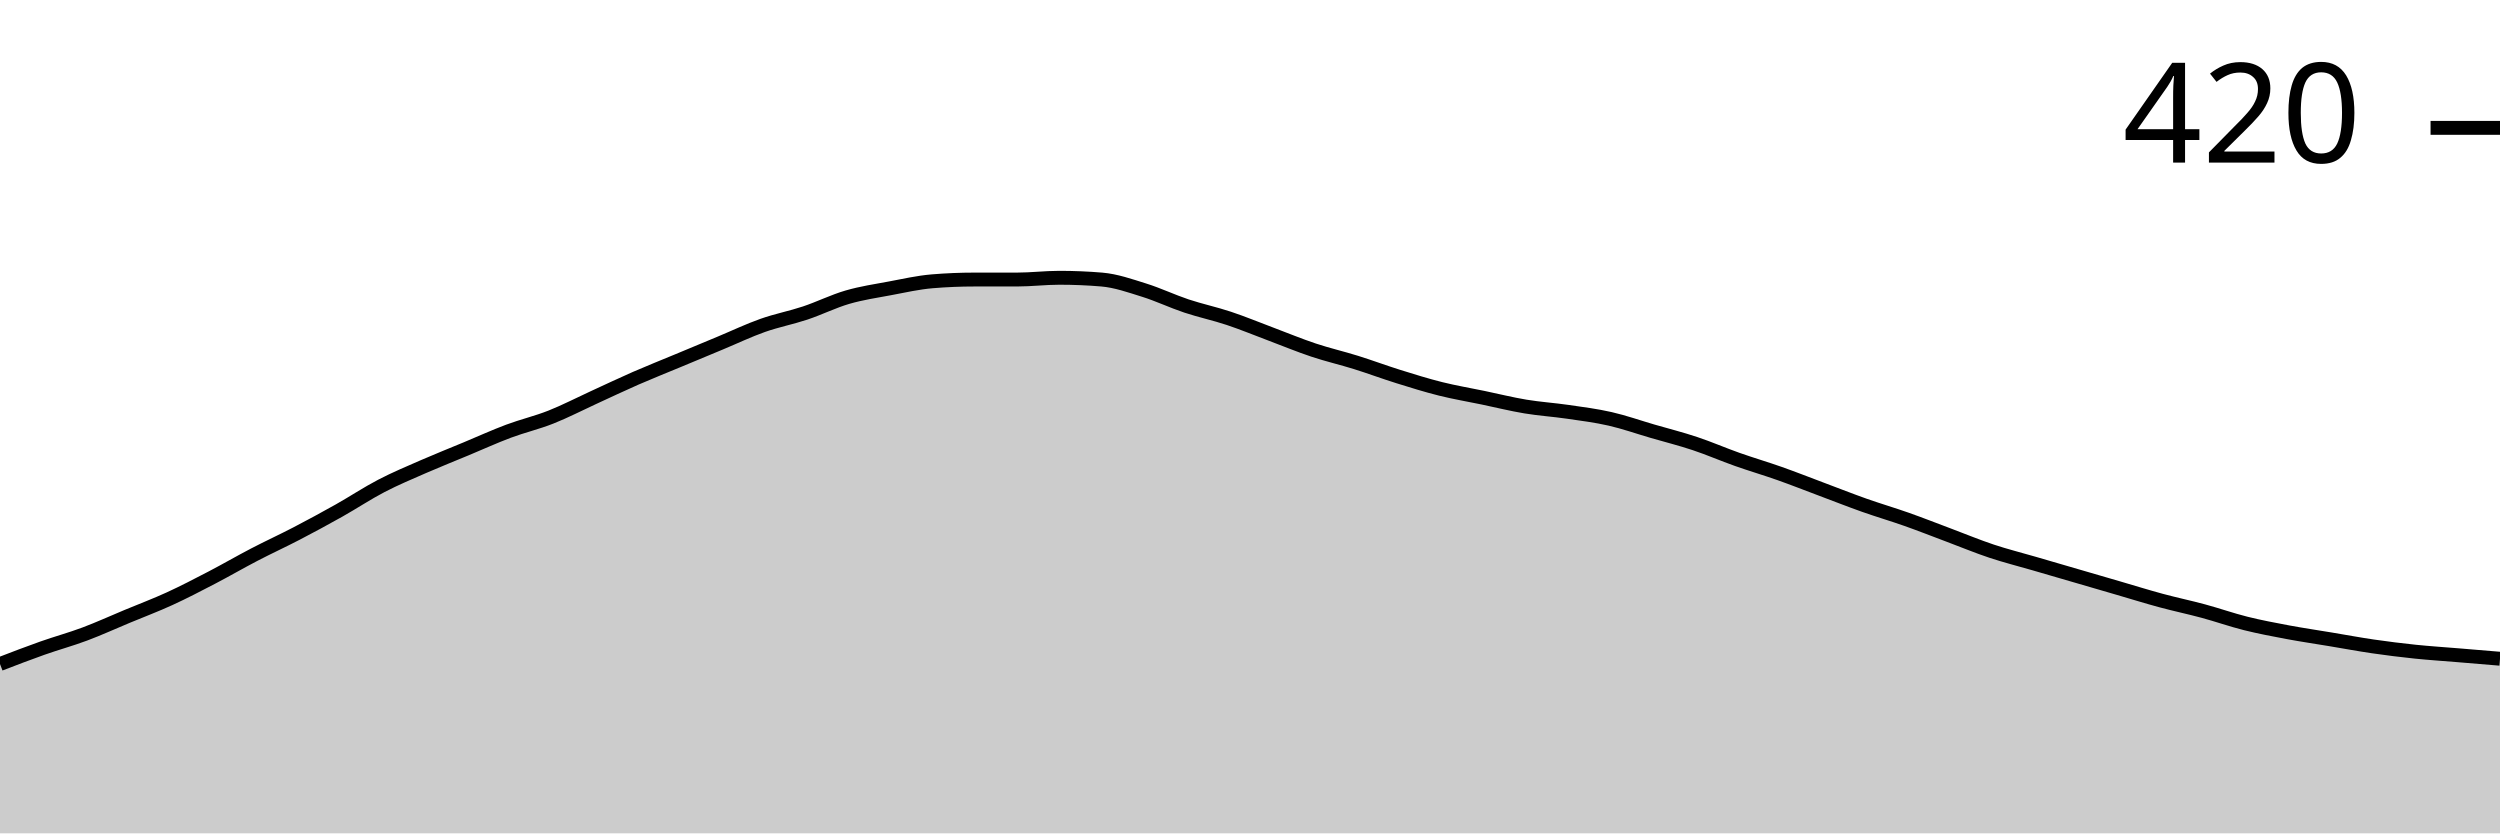
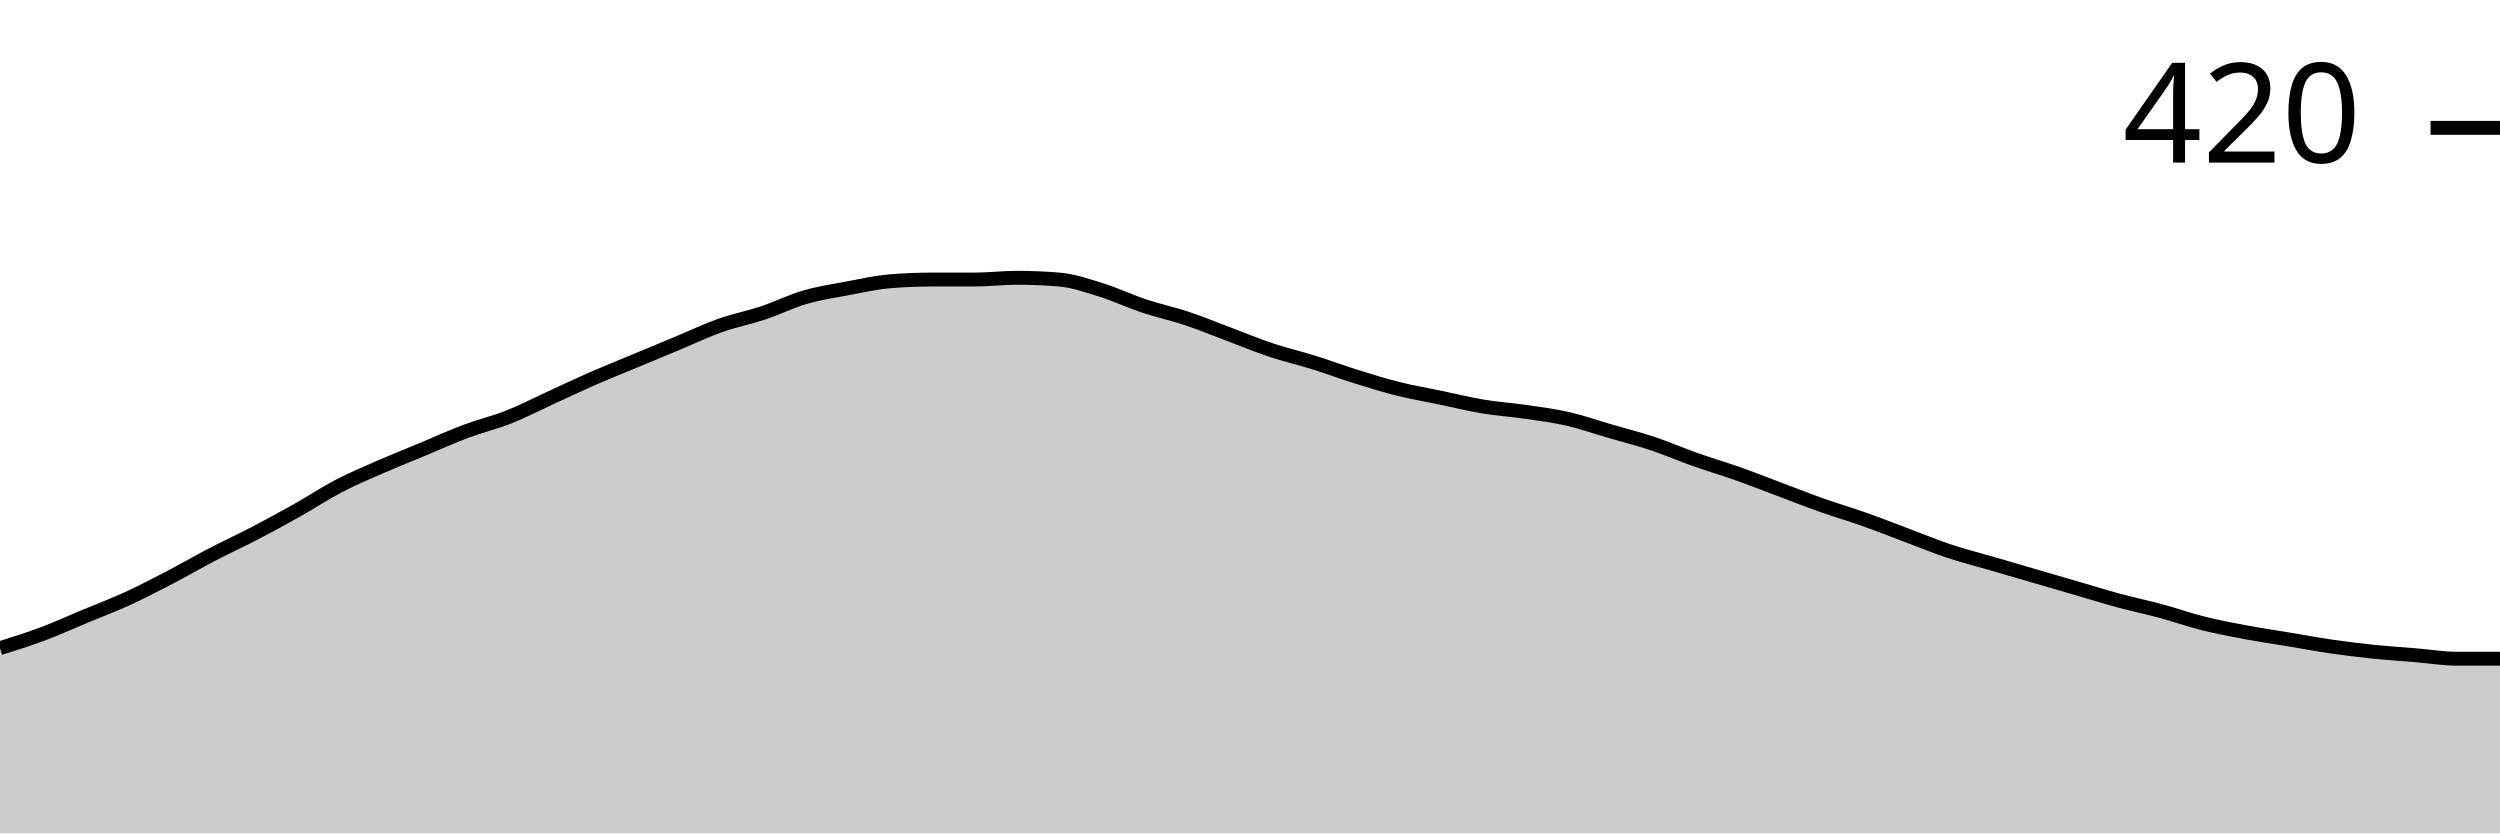
<svg xmlns="http://www.w3.org/2000/svg" viewBox="0 0 180 60">
  <g transform="translate(0,20)">
-     <path class="area" fill="rgba(0, 0, 0, 0.2)" d="M0,27.81C1.017,27.418,2.034,27.026,3.051,26.667C4.068,26.307,5.085,26.032,6.102,25.651C7.119,25.27,8.136,24.804,9.153,24.381C10.169,23.958,11.186,23.577,12.203,23.111C13.22,22.646,14.237,22.116,15.254,21.587C16.271,21.058,17.288,20.466,18.305,19.937C19.322,19.407,20.339,18.942,21.356,18.413C22.373,17.884,23.39,17.333,24.407,16.762C25.424,16.19,26.441,15.513,27.458,14.984C28.475,14.455,29.492,14.032,30.508,13.587C31.525,13.143,32.542,12.741,33.559,12.317C34.576,11.894,35.593,11.429,36.61,11.048C37.627,10.667,38.644,10.434,39.661,10.032C40.678,9.63,41.695,9.101,42.712,8.635C43.729,8.169,44.746,7.683,45.763,7.238C46.78,6.794,47.797,6.392,48.814,5.968C49.831,5.545,50.847,5.122,51.864,4.698C52.881,4.275,53.898,3.788,54.915,3.429C55.932,3.069,56.949,2.878,57.966,2.54C58.983,2.201,60,1.693,61.017,1.397C62.034,1.101,63.051,0.952,64.068,0.762C65.085,0.571,66.102,0.339,67.119,0.254C68.136,0.169,69.153,0.127,70.169,0.127C71.186,0.127,72.203,0.127,73.22,0.127C74.237,0.127,75.254,0,76.271,0C77.288,0,78.305,0.042,79.322,0.127C80.339,0.212,81.356,0.571,82.373,0.889C83.39,1.206,84.407,1.693,85.424,2.032C86.441,2.37,87.458,2.582,88.475,2.921C89.492,3.259,90.508,3.683,91.525,4.063C92.542,4.444,93.559,4.868,94.576,5.206C95.593,5.545,96.61,5.778,97.627,6.095C98.644,6.413,99.661,6.794,100.678,7.111C101.695,7.429,102.712,7.746,103.729,8C104.746,8.254,105.763,8.423,106.78,8.635C107.797,8.847,108.814,9.101,109.831,9.27C110.847,9.439,111.864,9.503,112.881,9.651C113.898,9.799,114.915,9.926,115.932,10.159C116.949,10.392,117.966,10.751,118.983,11.048C120,11.344,121.017,11.598,122.034,11.937C123.051,12.275,124.068,12.72,125.085,13.079C126.102,13.439,127.119,13.735,128.136,14.095C129.153,14.455,130.169,14.857,131.186,15.238C132.203,15.619,133.22,16.021,134.237,16.381C135.254,16.741,136.271,17.037,137.288,17.397C138.305,17.757,139.322,18.159,140.339,18.54C141.356,18.921,142.373,19.344,143.39,19.683C144.407,20.021,145.424,20.275,146.441,20.571C147.458,20.868,148.475,21.164,149.492,21.46C150.508,21.757,151.525,22.053,152.542,22.349C153.559,22.646,154.576,22.963,155.593,23.238C156.61,23.513,157.627,23.725,158.644,24C159.661,24.275,160.678,24.635,161.695,24.889C162.712,25.143,163.729,25.333,164.746,25.524C165.763,25.714,166.78,25.862,167.797,26.032C168.814,26.201,169.831,26.392,170.847,26.54C171.864,26.688,172.881,26.815,173.898,26.921C174.915,27.026,175.932,27.09,176.949,27.175C177.966,27.259,178.983,27.344,180,27.429L180,40C178.983,40,177.966,40,176.949,40C175.932,40,174.915,40,173.898,40C172.881,40,171.864,40,170.847,40C169.831,40,168.814,40,167.797,40C166.78,40,165.763,40,164.746,40C163.729,40,162.712,40,161.695,40C160.678,40,159.661,40,158.644,40C157.627,40,156.61,40,155.593,40C154.576,40,153.559,40,152.542,40C151.525,40,150.508,40,149.492,40C148.475,40,147.458,40,146.441,40C145.424,40,144.407,40,143.39,40C142.373,40,141.356,40,140.339,40C139.322,40,138.305,40,137.288,40C136.271,40,135.254,40,134.237,40C133.22,40,132.203,40,131.186,40C130.169,40,129.153,40,128.136,40C127.119,40,126.102,40,125.085,40C124.068,40,123.051,40,122.034,40C121.017,40,120,40,118.983,40C117.966,40,116.949,40,115.932,40C114.915,40,113.898,40,112.881,40C111.864,40,110.847,40,109.831,40C108.814,40,107.797,40,106.78,40C105.763,40,104.746,40,103.729,40C102.712,40,101.695,40,100.678,40C99.661,40,98.644,40,97.627,40C96.61,40,95.593,40,94.576,40C93.559,40,92.542,40,91.525,40C90.508,40,89.492,40,88.475,40C87.458,40,86.441,40,85.424,40C84.407,40,83.39,40,82.373,40C81.356,40,80.339,40,79.322,40C78.305,40,77.288,40,76.271,40C75.254,40,74.237,40,73.22,40C72.203,40,71.186,40,70.169,40C69.153,40,68.136,40,67.119,40C66.102,40,65.085,40,64.068,40C63.051,40,62.034,40,61.017,40C60,40,58.983,40,57.966,40C56.949,40,55.932,40,54.915,40C53.898,40,52.881,40,51.864,40C50.847,40,49.831,40,48.814,40C47.797,40,46.78,40,45.763,40C44.746,40,43.729,40,42.712,40C41.695,40,40.678,40,39.661,40C38.644,40,37.627,40,36.61,40C35.593,40,34.576,40,33.559,40C32.542,40,31.525,40,30.508,40C29.492,40,28.475,40,27.458,40C26.441,40,25.424,40,24.407,40C23.39,40,22.373,40,21.356,40C20.339,40,19.322,40,18.305,40C17.288,40,16.271,40,15.254,40C14.237,40,13.22,40,12.203,40C11.186,40,10.169,40,9.153,40C8.136,40,7.119,40,6.102,40C5.085,40,4.068,40,3.051,40C2.034,40,1.017,40,0,40Z" />
-     <path class="line" stroke="black" fill="none" d="M0,27.81C1.017,27.418,2.034,27.026,3.051,26.667C4.068,26.307,5.085,26.032,6.102,25.651C7.119,25.27,8.136,24.804,9.153,24.381C10.169,23.958,11.186,23.577,12.203,23.111C13.22,22.646,14.237,22.116,15.254,21.587C16.271,21.058,17.288,20.466,18.305,19.937C19.322,19.407,20.339,18.942,21.356,18.413C22.373,17.884,23.39,17.333,24.407,16.762C25.424,16.19,26.441,15.513,27.458,14.984C28.475,14.455,29.492,14.032,30.508,13.587C31.525,13.143,32.542,12.741,33.559,12.317C34.576,11.894,35.593,11.429,36.61,11.048C37.627,10.667,38.644,10.434,39.661,10.032C40.678,9.63,41.695,9.101,42.712,8.635C43.729,8.169,44.746,7.683,45.763,7.238C46.78,6.794,47.797,6.392,48.814,5.968C49.831,5.545,50.847,5.122,51.864,4.698C52.881,4.275,53.898,3.788,54.915,3.429C55.932,3.069,56.949,2.878,57.966,2.54C58.983,2.201,60,1.693,61.017,1.397C62.034,1.101,63.051,0.952,64.068,0.762C65.085,0.571,66.102,0.339,67.119,0.254C68.136,0.169,69.153,0.127,70.169,0.127C71.186,0.127,72.203,0.127,73.22,0.127C74.237,0.127,75.254,0,76.271,0C77.288,0,78.305,0.042,79.322,0.127C80.339,0.212,81.356,0.571,82.373,0.889C83.39,1.206,84.407,1.693,85.424,2.032C86.441,2.37,87.458,2.582,88.475,2.921C89.492,3.259,90.508,3.683,91.525,4.063C92.542,4.444,93.559,4.868,94.576,5.206C95.593,5.545,96.61,5.778,97.627,6.095C98.644,6.413,99.661,6.794,100.678,7.111C101.695,7.429,102.712,7.746,103.729,8C104.746,8.254,105.763,8.423,106.78,8.635C107.797,8.847,108.814,9.101,109.831,9.27C110.847,9.439,111.864,9.503,112.881,9.651C113.898,9.799,114.915,9.926,115.932,10.159C116.949,10.392,117.966,10.751,118.983,11.048C120,11.344,121.017,11.598,122.034,11.937C123.051,12.275,124.068,12.72,125.085,13.079C126.102,13.439,127.119,13.735,128.136,14.095C129.153,14.455,130.169,14.857,131.186,15.238C132.203,15.619,133.22,16.021,134.237,16.381C135.254,16.741,136.271,17.037,137.288,17.397C138.305,17.757,139.322,18.159,140.339,18.54C141.356,18.921,142.373,19.344,143.39,19.683C144.407,20.021,145.424,20.275,146.441,20.571C147.458,20.868,148.475,21.164,149.492,21.46C150.508,21.757,151.525,22.053,152.542,22.349C153.559,22.646,154.576,22.963,155.593,23.238C156.61,23.513,157.627,23.725,158.644,24C159.661,24.275,160.678,24.635,161.695,24.889C162.712,25.143,163.729,25.333,164.746,25.524C165.763,25.714,166.78,25.862,167.797,26.032C168.814,26.201,169.831,26.392,170.847,26.54C171.864,26.688,172.881,26.815,173.898,26.921C174.915,27.026,175.932,27.09,176.949,27.175C177.966,27.259,178.983,27.344,180,27.429" />
+     <path class="area" fill="rgba(0, 0, 0, 0.2)" d="M0,26.667C1.017,26.349,2.034,26.032,3.051,25.651C4.068,25.27,5.085,24.804,6.102,24.381C7.119,23.958,8.136,23.577,9.153,23.111C10.169,22.646,11.186,22.116,12.203,21.587C13.22,21.058,14.237,20.466,15.254,19.937C16.271,19.407,17.288,18.942,18.305,18.413C19.322,17.884,20.339,17.333,21.356,16.762C22.373,16.19,23.39,15.513,24.407,14.984C25.424,14.455,26.441,14.032,27.458,13.587C28.475,13.143,29.492,12.741,30.508,12.317C31.525,11.894,32.542,11.429,33.559,11.048C34.576,10.667,35.593,10.434,36.61,10.032C37.627,9.63,38.644,9.101,39.661,8.635C40.678,8.169,41.695,7.683,42.712,7.238C43.729,6.794,44.746,6.392,45.763,5.968C46.78,5.545,47.797,5.122,48.814,4.698C49.831,4.275,50.847,3.788,51.864,3.429C52.881,3.069,53.898,2.878,54.915,2.54C55.932,2.201,56.949,1.693,57.966,1.397C58.983,1.101,60,0.952,61.017,0.762C62.034,0.571,63.051,0.339,64.068,0.254C65.085,0.169,66.102,0.127,67.119,0.127C68.136,0.127,69.153,0.127,70.169,0.127C71.186,0.127,72.203,0,73.22,0C74.237,0,75.254,0.042,76.271,0.127C77.288,0.212,78.305,0.571,79.322,0.889C80.339,1.206,81.356,1.693,82.373,2.032C83.39,2.37,84.407,2.582,85.424,2.921C86.441,3.259,87.458,3.683,88.475,4.063C89.492,4.444,90.508,4.868,91.525,5.206C92.542,5.545,93.559,5.778,94.576,6.095C95.593,6.413,96.61,6.794,97.627,7.111C98.644,7.429,99.661,7.746,100.678,8C101.695,8.254,102.712,8.423,103.729,8.635C104.746,8.847,105.763,9.101,106.78,9.27C107.797,9.439,108.814,9.503,109.831,9.651C110.847,9.799,111.864,9.926,112.881,10.159C113.898,10.392,114.915,10.751,115.932,11.048C116.949,11.344,117.966,11.598,118.983,11.937C120,12.275,121.017,12.72,122.034,13.079C123.051,13.439,124.068,13.735,125.085,14.095C126.102,14.455,127.119,14.857,128.136,15.238C129.153,15.619,130.169,16.021,131.186,16.381C132.203,16.741,133.22,17.037,134.237,17.397C135.254,17.757,136.271,18.159,137.288,18.54C138.305,18.921,139.322,19.344,140.339,19.683C141.356,20.021,142.373,20.275,143.39,20.571C144.407,20.868,145.424,21.164,146.441,21.46C147.458,21.757,148.475,22.053,149.492,22.349C150.508,22.646,151.525,22.963,152.542,23.238C153.559,23.513,154.576,23.725,155.593,24C156.61,24.275,157.627,24.635,158.644,24.889C159.661,25.143,160.678,25.333,161.695,25.524C162.712,25.714,163.729,25.862,164.746,26.032C165.763,26.201,166.78,26.392,167.797,26.54C168.814,26.688,169.831,26.815,170.847,26.921C171.864,27.026,172.881,27.09,173.898,27.175C174.915,27.259,175.932,27.429,176.949,27.429C177.966,27.429,178.983,27.429,180,27.429L180,40C178.983,40,177.966,40,176.949,40C175.932,40,174.915,40,173.898,40C172.881,40,171.864,40,170.847,40C169.831,40,168.814,40,167.797,40C166.78,40,165.763,40,164.746,40C163.729,40,162.712,40,161.695,40C160.678,40,159.661,40,158.644,40C157.627,40,156.61,40,155.593,40C154.576,40,153.559,40,152.542,40C151.525,40,150.508,40,149.492,40C148.475,40,147.458,40,146.441,40C145.424,40,144.407,40,143.39,40C142.373,40,141.356,40,140.339,40C139.322,40,138.305,40,137.288,40C136.271,40,135.254,40,134.237,40C133.22,40,132.203,40,131.186,40C130.169,40,129.153,40,128.136,40C127.119,40,126.102,40,125.085,40C124.068,40,123.051,40,122.034,40C121.017,40,120,40,118.983,40C117.966,40,116.949,40,115.932,40C114.915,40,113.898,40,112.881,40C111.864,40,110.847,40,109.831,40C108.814,40,107.797,40,106.78,40C105.763,40,104.746,40,103.729,40C102.712,40,101.695,40,100.678,40C99.661,40,98.644,40,97.627,40C96.61,40,95.593,40,94.576,40C93.559,40,92.542,40,91.525,40C90.508,40,89.492,40,88.475,40C87.458,40,86.441,40,85.424,40C84.407,40,83.39,40,82.373,40C81.356,40,80.339,40,79.322,40C78.305,40,77.288,40,76.271,40C75.254,40,74.237,40,73.22,40C72.203,40,71.186,40,70.169,40C69.153,40,68.136,40,67.119,40C66.102,40,65.085,40,64.068,40C63.051,40,62.034,40,61.017,40C60,40,58.983,40,57.966,40C56.949,40,55.932,40,54.915,40C53.898,40,52.881,40,51.864,40C50.847,40,49.831,40,48.814,40C47.797,40,46.78,40,45.763,40C44.746,40,43.729,40,42.712,40C41.695,40,40.678,40,39.661,40C38.644,40,37.627,40,36.61,40C35.593,40,34.576,40,33.559,40C32.542,40,31.525,40,30.508,40C29.492,40,28.475,40,27.458,40C26.441,40,25.424,40,24.407,40C23.39,40,22.373,40,21.356,40C20.339,40,19.322,40,18.305,40C17.288,40,16.271,40,15.254,40C14.237,40,13.22,40,12.203,40C11.186,40,10.169,40,9.153,40C8.136,40,7.119,40,6.102,40C5.085,40,4.068,40,3.051,40C2.034,40,1.017,40,0,40Z" />
+     <path class="line" stroke="black" fill="none" d="M0,26.667C1.017,26.349,2.034,26.032,3.051,25.651C4.068,25.27,5.085,24.804,6.102,24.381C7.119,23.958,8.136,23.577,9.153,23.111C10.169,22.646,11.186,22.116,12.203,21.587C13.22,21.058,14.237,20.466,15.254,19.937C16.271,19.407,17.288,18.942,18.305,18.413C19.322,17.884,20.339,17.333,21.356,16.762C22.373,16.19,23.39,15.513,24.407,14.984C25.424,14.455,26.441,14.032,27.458,13.587C28.475,13.143,29.492,12.741,30.508,12.317C31.525,11.894,32.542,11.429,33.559,11.048C34.576,10.667,35.593,10.434,36.61,10.032C37.627,9.63,38.644,9.101,39.661,8.635C40.678,8.169,41.695,7.683,42.712,7.238C43.729,6.794,44.746,6.392,45.763,5.968C46.78,5.545,47.797,5.122,48.814,4.698C49.831,4.275,50.847,3.788,51.864,3.429C52.881,3.069,53.898,2.878,54.915,2.54C55.932,2.201,56.949,1.693,57.966,1.397C58.983,1.101,60,0.952,61.017,0.762C62.034,0.571,63.051,0.339,64.068,0.254C65.085,0.169,66.102,0.127,67.119,0.127C68.136,0.127,69.153,0.127,70.169,0.127C71.186,0.127,72.203,0,73.22,0C74.237,0,75.254,0.042,76.271,0.127C77.288,0.212,78.305,0.571,79.322,0.889C80.339,1.206,81.356,1.693,82.373,2.032C83.39,2.37,84.407,2.582,85.424,2.921C86.441,3.259,87.458,3.683,88.475,4.063C89.492,4.444,90.508,4.868,91.525,5.206C92.542,5.545,93.559,5.778,94.576,6.095C95.593,6.413,96.61,6.794,97.627,7.111C98.644,7.429,99.661,7.746,100.678,8C101.695,8.254,102.712,8.423,103.729,8.635C104.746,8.847,105.763,9.101,106.78,9.27C107.797,9.439,108.814,9.503,109.831,9.651C110.847,9.799,111.864,9.926,112.881,10.159C113.898,10.392,114.915,10.751,115.932,11.048C116.949,11.344,117.966,11.598,118.983,11.937C120,12.275,121.017,12.72,122.034,13.079C123.051,13.439,124.068,13.735,125.085,14.095C126.102,14.455,127.119,14.857,128.136,15.238C129.153,15.619,130.169,16.021,131.186,16.381C132.203,16.741,133.22,17.037,134.237,17.397C135.254,17.757,136.271,18.159,137.288,18.54C138.305,18.921,139.322,19.344,140.339,19.683C141.356,20.021,142.373,20.275,143.39,20.571C144.407,20.868,145.424,21.164,146.441,21.46C147.458,21.757,148.475,22.053,149.492,22.349C150.508,22.646,151.525,22.963,152.542,23.238C153.559,23.513,154.576,23.725,155.593,24C156.61,24.275,157.627,24.635,158.644,24.889C159.661,25.143,160.678,25.333,161.695,25.524C162.712,25.714,163.729,25.862,164.746,26.032C165.763,26.201,166.78,26.392,167.797,26.54C168.814,26.688,169.831,26.815,170.847,26.921C171.864,27.026,172.881,27.09,173.898,27.175C174.915,27.259,175.932,27.429,176.949,27.429C177.966,27.429,178.983,27.429,180,27.429" />
    <path class="axis-ceiling" stroke-width="1" stroke="black" fill="none" d="M175,-10.794L180,-10.794" />
    <text class="axis-ceiling-label" font-family="sans-serif" text-anchor="end" font-size="10px" x="170" y="-8.294">420</text>
  </g>
</svg>
